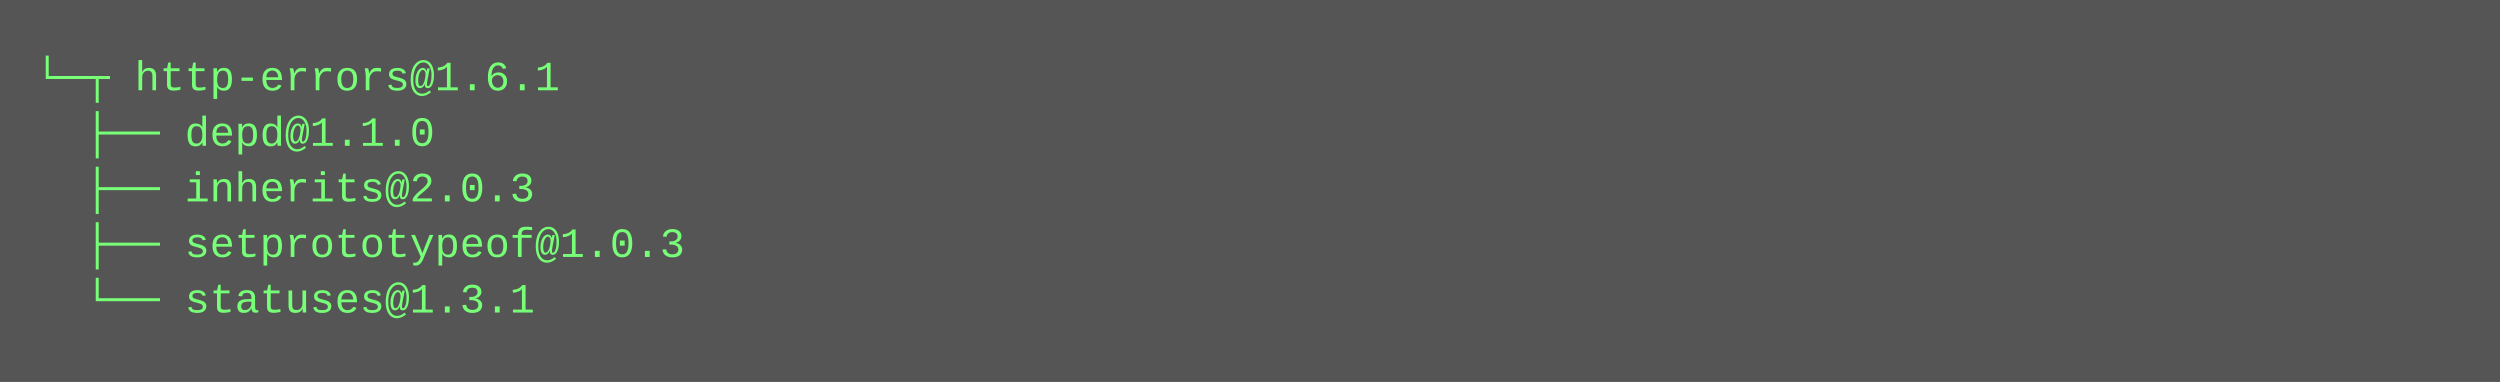
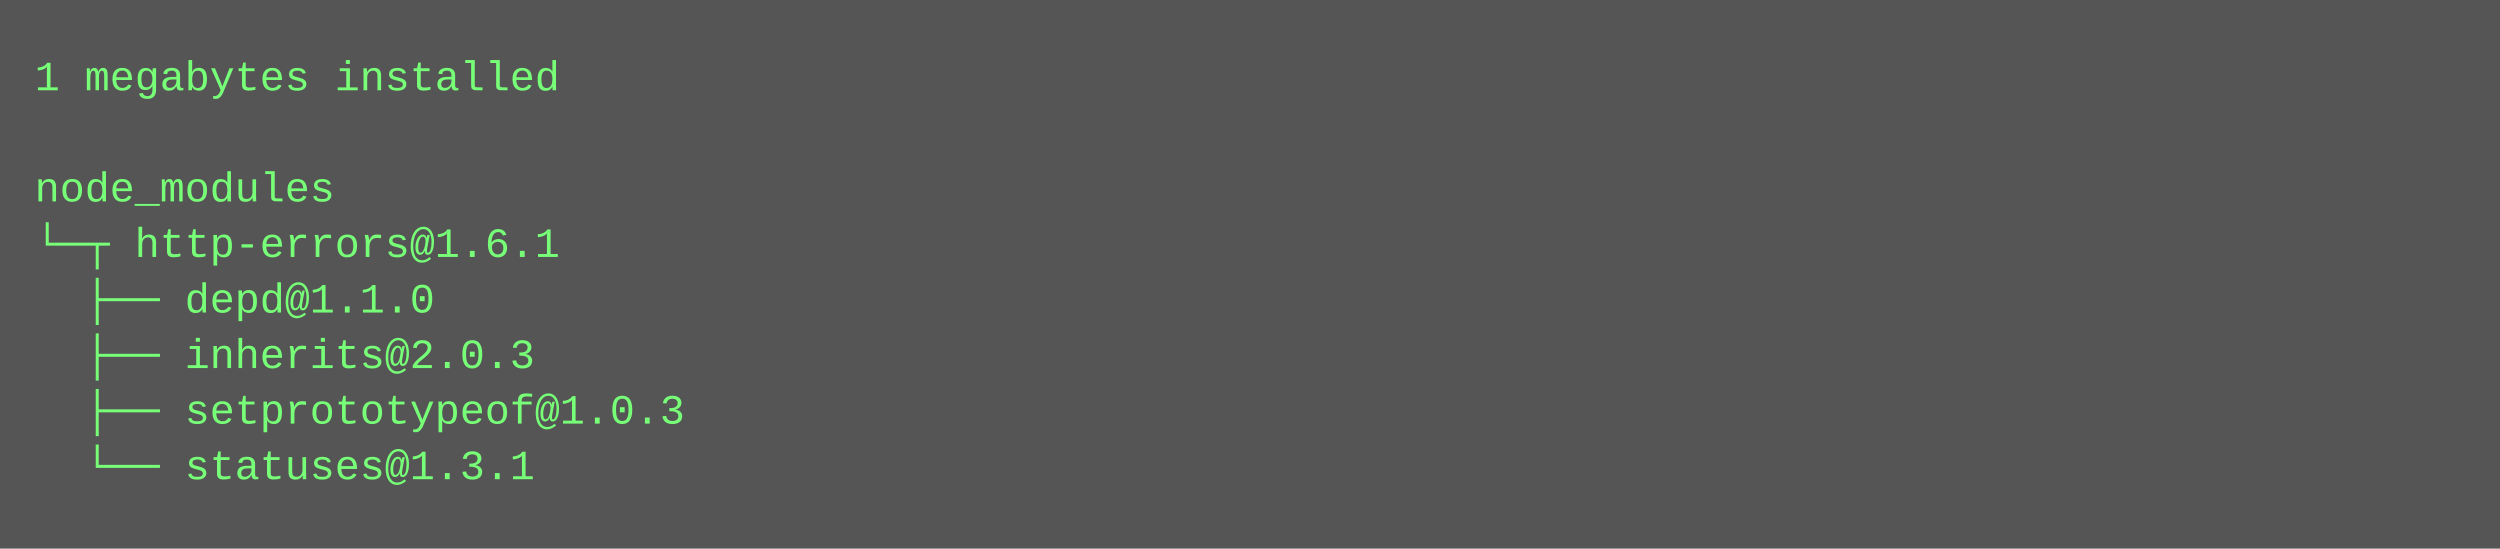
- <svg xmlns="http://www.w3.org/2000/svg" height="110" width="720">
-   <rect height="110" fill="#555" width="720" />
+ <svg xmlns="http://www.w3.org/2000/svg" height="158" width="720">
+   <rect height="158" fill="#555" width="720" />
  <text fill="#7f7" font-family="Courier New" font-size="12" xml:space="preserve">
-     <tspan x="10" y="26">└─┬ http-errors@1.6.1 </tspan>
-     <tspan x="10" y="42">  ├── depd@1.1.0 </tspan>
-     <tspan x="10" y="58">  ├── inherits@2.0.3 </tspan>
-     <tspan x="10" y="74">  ├── setprototypeof@1.0.3 </tspan>
-     <tspan x="10" y="90">  └── statuses@1.3.1</tspan>
+     <tspan x="10" y="26">1 megabytes installed</tspan>
+     <tspan x="10" y="42" />
+     <tspan x="10" y="58">node_modules</tspan>
+     <tspan x="10" y="74">└─┬ http-errors@1.6.1 </tspan>
+     <tspan x="10" y="90">  ├── depd@1.1.0 </tspan>
+     <tspan x="10" y="106">  ├── inherits@2.0.3 </tspan>
+     <tspan x="10" y="122">  ├── setprototypeof@1.0.3 </tspan>
+     <tspan x="10" y="138">  └── statuses@1.3.1</tspan>
  </text>
</svg>
